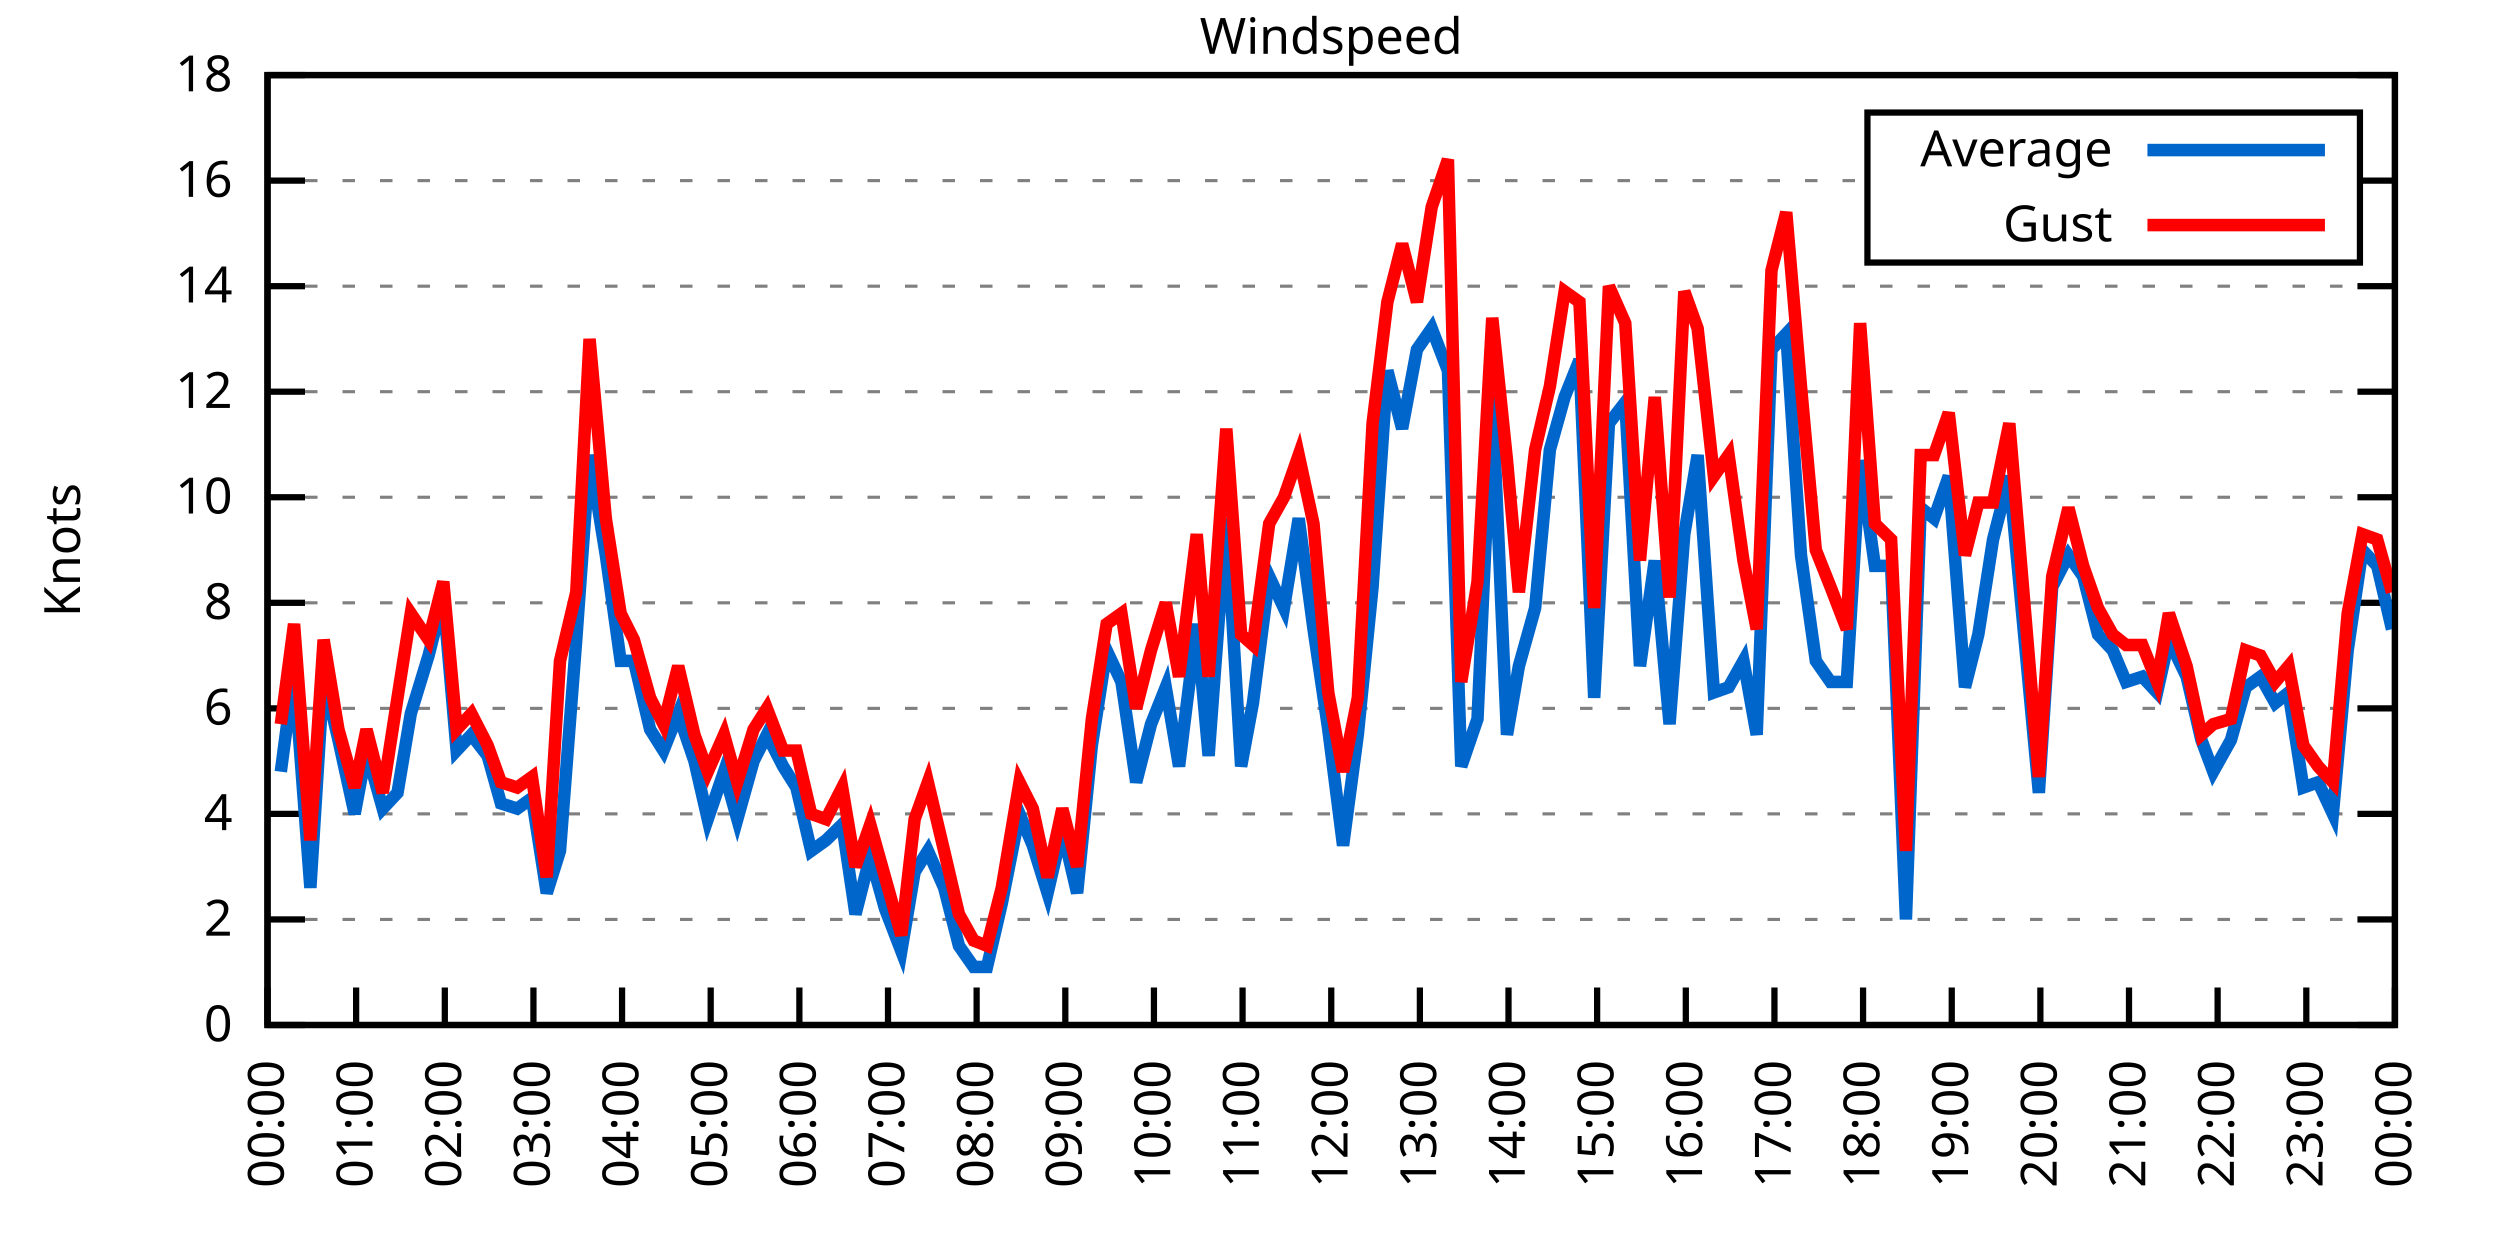
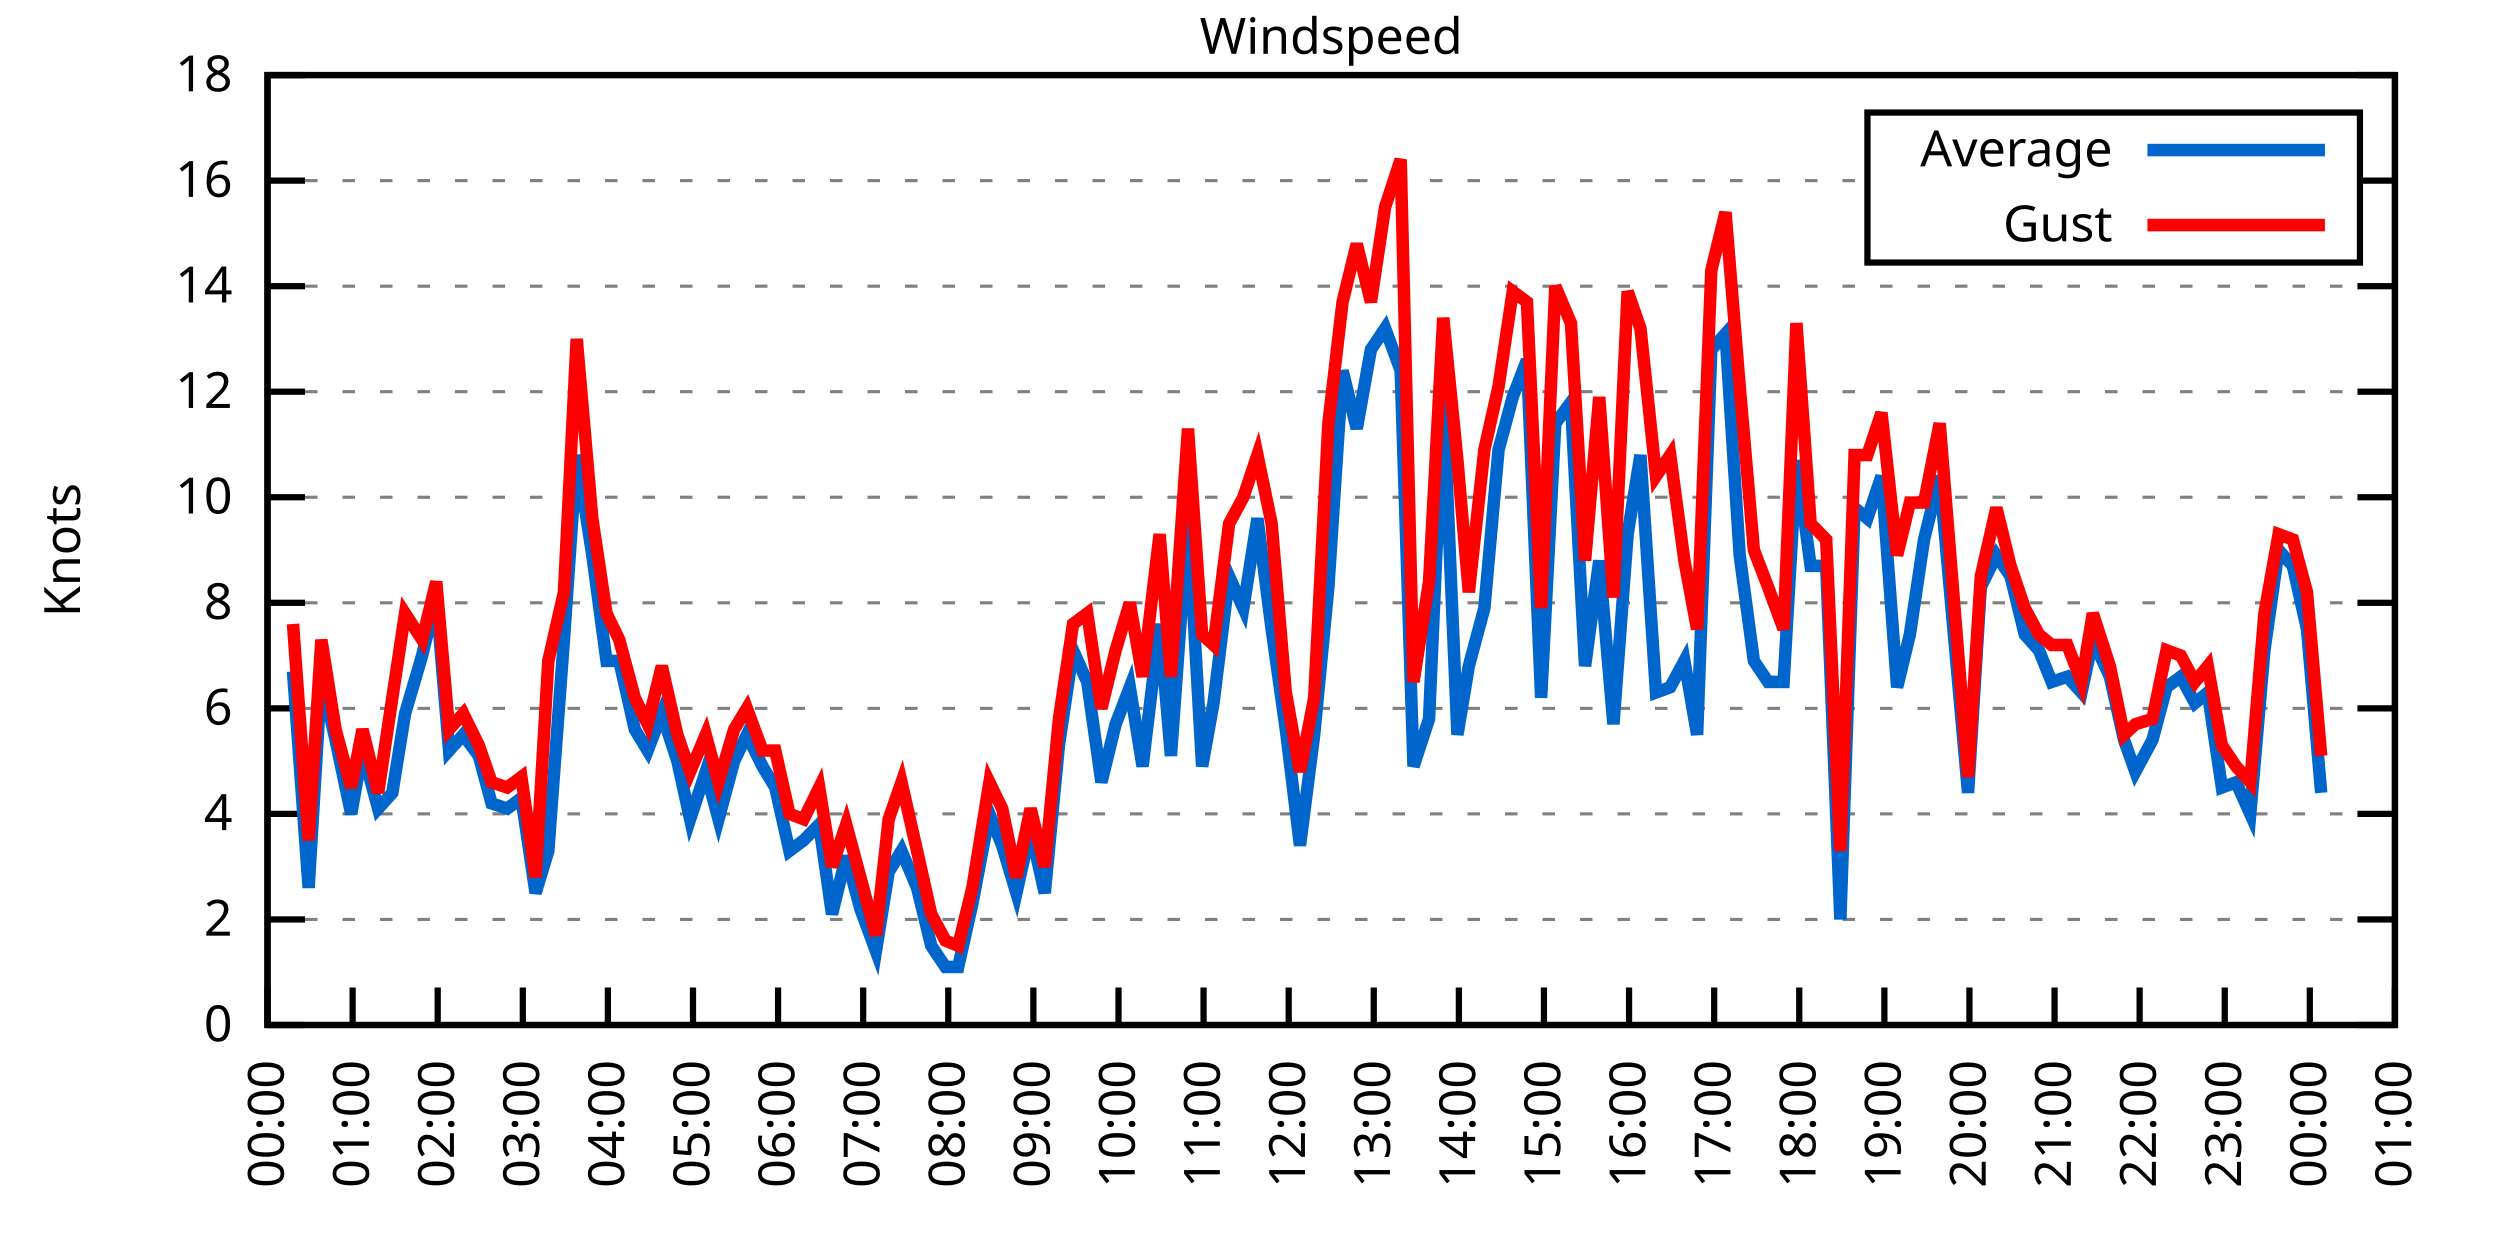
<svg xmlns="http://www.w3.org/2000/svg" xmlns:xlink="http://www.w3.org/1999/xlink" width="400" height="200" viewBox="0 0 400 200">
  <g id="gnuplot_canvas">
    <rect x="0" y="0" width="400" height="200" fill="none" />
    <defs>
      <circle id="gpDot" r="0.5" stroke-width="0.5" stroke="currentColor" />
      <path id="gpPt0" stroke-width="0.333" stroke="currentColor" d="M-1,0 h2 M0,-1 v2" />
      <path id="gpPt1" stroke-width="0.333" stroke="currentColor" d="M-1,-1 L1,1 M1,-1 L-1,1" />
      <path id="gpPt2" stroke-width="0.333" stroke="currentColor" d="M-1,0 L1,0 M0,-1 L0,1 M-1,-1 L1,1 M-1,1 L1,-1" />
      <rect id="gpPt3" stroke-width="0.333" stroke="currentColor" x="-1" y="-1" width="2" height="2" />
      <rect id="gpPt4" stroke-width="0.333" stroke="currentColor" fill="currentColor" x="-1" y="-1" width="2" height="2" />
      <circle id="gpPt5" stroke-width="0.333" stroke="currentColor" cx="0" cy="0" r="1" />
      <use xlink:href="#gpPt5" id="gpPt6" fill="currentColor" stroke="none" />
      <path id="gpPt7" stroke-width="0.333" stroke="currentColor" d="M0,-1.33 L-1.33,0.67 L1.33,0.67 z" />
      <use xlink:href="#gpPt7" id="gpPt8" fill="currentColor" stroke="none" />
      <use xlink:href="#gpPt7" id="gpPt9" stroke="currentColor" transform="rotate(180)" />
      <use xlink:href="#gpPt9" id="gpPt10" fill="currentColor" stroke="none" />
      <use xlink:href="#gpPt3" id="gpPt11" stroke="currentColor" transform="rotate(45)" />
      <use xlink:href="#gpPt11" id="gpPt12" fill="currentColor" stroke="none" />
      <path id="gpPt13" stroke-width="0.333" stroke="currentColor" d="M0,1.330 L1.265,0.411 L0.782,-1.067 L-0.782,-1.076 L-1.265,0.411 z" />
      <use xlink:href="#gpPt13" id="gpPt14" fill="currentColor" stroke="none" />
      <filter id="textbox" filterUnits="objectBoundingBox" x="0" y="0" height="1" width="1">
        <feFlood flood-color="white" flood-opacity="1" result="bgnd" />
        <feComposite in="SourceGraphic" in2="bgnd" operator="atop" />
      </filter>
      <filter id="greybox" filterUnits="objectBoundingBox" x="0" y="0" height="1" width="1">
        <feFlood flood-color="lightgrey" flood-opacity="1" result="grey" />
        <feComposite in="SourceGraphic" in2="grey" operator="atop" />
      </filter>
    </defs>
    <g fill="none" color="white" stroke="currentColor" stroke-width="1.00" stroke-linecap="butt" stroke-linejoin="miter">
</g>
    <g fill="none" color="black" stroke="currentColor" stroke-width="1.00" stroke-linecap="butt" stroke-linejoin="miter">
      <g stroke="none" shape-rendering="crispEdges">
        <polygon fill="rgb(255, 255, 255)" points="42.80,164.00 383.18,164.00 383.18,12.02 42.80,12.02 " />
      </g>
    </g>
    <g fill="none" color="black" stroke="currentColor" stroke-width="1.00" stroke-linecap="butt" stroke-linejoin="miter">
</g>
    <g fill="none" color="black" stroke="black" stroke-width="0.50" stroke-linecap="butt" stroke-linejoin="miter">
</g>
    <g fill="none" color="gray" stroke="currentColor" stroke-width="0.50" stroke-linecap="butt" stroke-linejoin="miter">
      <path stroke="gray" stroke-dasharray="2,4" class="gridline" d="M42.80,164.00 L383.19,164.00  " />
    </g>
    <g fill="none" color="gray" stroke="gray" stroke-width="1.00" stroke-linecap="butt" stroke-linejoin="miter">
</g>
    <g fill="none" color="black" stroke="currentColor" stroke-width="1.00" stroke-linecap="butt" stroke-linejoin="miter">
      <path stroke="black" d="M42.80,164.00 L48.80,164.00 M383.19,164.00 L377.19,164.00  " />
      <g transform="translate(37.20,166.60)" stroke="none" fill="black" font-family="Sans" font-size="8.00" text-anchor="end">
        <text>
          <tspan font-family="Sans"> 0</tspan>
        </text>
      </g>
    </g>
    <g fill="none" color="black" stroke="currentColor" stroke-width="1.00" stroke-linecap="butt" stroke-linejoin="miter">
</g>
    <g fill="none" color="black" stroke="black" stroke-width="0.50" stroke-linecap="butt" stroke-linejoin="miter">
</g>
    <g fill="none" color="gray" stroke="currentColor" stroke-width="0.50" stroke-linecap="butt" stroke-linejoin="miter">
      <path stroke="gray" stroke-dasharray="2,4" class="gridline" d="M42.80,147.11 L383.19,147.11  " />
    </g>
    <g fill="none" color="gray" stroke="gray" stroke-width="1.00" stroke-linecap="butt" stroke-linejoin="miter">
</g>
    <g fill="none" color="black" stroke="currentColor" stroke-width="1.00" stroke-linecap="butt" stroke-linejoin="miter">
      <path stroke="black" d="M42.80,147.11 L48.80,147.11 M383.19,147.11 L377.19,147.11  " />
      <g transform="translate(37.20,149.71)" stroke="none" fill="black" font-family="Sans" font-size="8.00" text-anchor="end">
        <text>
          <tspan font-family="Sans"> 2</tspan>
        </text>
      </g>
    </g>
    <g fill="none" color="black" stroke="currentColor" stroke-width="1.00" stroke-linecap="butt" stroke-linejoin="miter">
</g>
    <g fill="none" color="black" stroke="black" stroke-width="0.50" stroke-linecap="butt" stroke-linejoin="miter">
</g>
    <g fill="none" color="gray" stroke="currentColor" stroke-width="0.50" stroke-linecap="butt" stroke-linejoin="miter">
      <path stroke="gray" stroke-dasharray="2,4" class="gridline" d="M42.80,130.22 L383.19,130.22  " />
    </g>
    <g fill="none" color="gray" stroke="gray" stroke-width="1.00" stroke-linecap="butt" stroke-linejoin="miter">
</g>
    <g fill="none" color="black" stroke="currentColor" stroke-width="1.00" stroke-linecap="butt" stroke-linejoin="miter">
      <path stroke="black" d="M42.80,130.22 L48.80,130.22 M383.19,130.22 L377.19,130.22  " />
      <g transform="translate(37.20,132.82)" stroke="none" fill="black" font-family="Sans" font-size="8.00" text-anchor="end">
        <text>
          <tspan font-family="Sans"> 4</tspan>
        </text>
      </g>
    </g>
    <g fill="none" color="black" stroke="currentColor" stroke-width="1.00" stroke-linecap="butt" stroke-linejoin="miter">
</g>
    <g fill="none" color="black" stroke="black" stroke-width="0.50" stroke-linecap="butt" stroke-linejoin="miter">
</g>
    <g fill="none" color="gray" stroke="currentColor" stroke-width="0.50" stroke-linecap="butt" stroke-linejoin="miter">
      <path stroke="gray" stroke-dasharray="2,4" class="gridline" d="M42.80,113.34 L383.19,113.34  " />
    </g>
    <g fill="none" color="gray" stroke="gray" stroke-width="1.00" stroke-linecap="butt" stroke-linejoin="miter">
</g>
    <g fill="none" color="black" stroke="currentColor" stroke-width="1.00" stroke-linecap="butt" stroke-linejoin="miter">
      <path stroke="black" d="M42.80,113.34 L48.80,113.34 M383.19,113.34 L377.19,113.34  " />
      <g transform="translate(37.20,115.94)" stroke="none" fill="black" font-family="Sans" font-size="8.00" text-anchor="end">
        <text>
          <tspan font-family="Sans"> 6</tspan>
        </text>
      </g>
    </g>
    <g fill="none" color="black" stroke="currentColor" stroke-width="1.00" stroke-linecap="butt" stroke-linejoin="miter">
</g>
    <g fill="none" color="black" stroke="black" stroke-width="0.50" stroke-linecap="butt" stroke-linejoin="miter">
</g>
    <g fill="none" color="gray" stroke="currentColor" stroke-width="0.50" stroke-linecap="butt" stroke-linejoin="miter">
      <path stroke="gray" stroke-dasharray="2,4" class="gridline" d="M42.80,96.45 L383.19,96.45  " />
    </g>
    <g fill="none" color="gray" stroke="gray" stroke-width="1.00" stroke-linecap="butt" stroke-linejoin="miter">
</g>
    <g fill="none" color="black" stroke="currentColor" stroke-width="1.00" stroke-linecap="butt" stroke-linejoin="miter">
      <path stroke="black" d="M42.80,96.45 L48.80,96.45 M383.19,96.45 L377.19,96.45  " />
      <g transform="translate(37.20,99.05)" stroke="none" fill="black" font-family="Sans" font-size="8.00" text-anchor="end">
        <text>
          <tspan font-family="Sans"> 8</tspan>
        </text>
      </g>
    </g>
    <g fill="none" color="black" stroke="currentColor" stroke-width="1.00" stroke-linecap="butt" stroke-linejoin="miter">
</g>
    <g fill="none" color="black" stroke="black" stroke-width="0.50" stroke-linecap="butt" stroke-linejoin="miter">
</g>
    <g fill="none" color="gray" stroke="currentColor" stroke-width="0.50" stroke-linecap="butt" stroke-linejoin="miter">
      <path stroke="gray" stroke-dasharray="2,4" class="gridline" d="M42.80,79.56 L383.19,79.56  " />
    </g>
    <g fill="none" color="gray" stroke="gray" stroke-width="1.00" stroke-linecap="butt" stroke-linejoin="miter">
</g>
    <g fill="none" color="black" stroke="currentColor" stroke-width="1.00" stroke-linecap="butt" stroke-linejoin="miter">
      <path stroke="black" d="M42.80,79.56 L48.80,79.56 M383.19,79.56 L377.19,79.56  " />
      <g transform="translate(37.20,82.16)" stroke="none" fill="black" font-family="Sans" font-size="8.00" text-anchor="end">
        <text>
          <tspan font-family="Sans"> 10</tspan>
        </text>
      </g>
    </g>
    <g fill="none" color="black" stroke="currentColor" stroke-width="1.00" stroke-linecap="butt" stroke-linejoin="miter">
</g>
    <g fill="none" color="black" stroke="black" stroke-width="0.50" stroke-linecap="butt" stroke-linejoin="miter">
</g>
    <g fill="none" color="gray" stroke="currentColor" stroke-width="0.50" stroke-linecap="butt" stroke-linejoin="miter">
      <path stroke="gray" stroke-dasharray="2,4" class="gridline" d="M42.80,62.67 L383.19,62.67  " />
    </g>
    <g fill="none" color="gray" stroke="gray" stroke-width="1.00" stroke-linecap="butt" stroke-linejoin="miter">
</g>
    <g fill="none" color="black" stroke="currentColor" stroke-width="1.00" stroke-linecap="butt" stroke-linejoin="miter">
      <path stroke="black" d="M42.80,62.67 L48.80,62.67 M383.19,62.67 L377.19,62.67  " />
      <g transform="translate(37.20,65.27)" stroke="none" fill="black" font-family="Sans" font-size="8.00" text-anchor="end">
        <text>
          <tspan font-family="Sans"> 12</tspan>
        </text>
      </g>
    </g>
    <g fill="none" color="black" stroke="currentColor" stroke-width="1.00" stroke-linecap="butt" stroke-linejoin="miter">
</g>
    <g fill="none" color="black" stroke="black" stroke-width="0.50" stroke-linecap="butt" stroke-linejoin="miter">
</g>
    <g fill="none" color="gray" stroke="currentColor" stroke-width="0.50" stroke-linecap="butt" stroke-linejoin="miter">
      <path stroke="gray" stroke-dasharray="2,4" class="gridline" d="M42.80,45.79 L383.19,45.79  " />
    </g>
    <g fill="none" color="gray" stroke="gray" stroke-width="1.00" stroke-linecap="butt" stroke-linejoin="miter">
</g>
    <g fill="none" color="black" stroke="currentColor" stroke-width="1.00" stroke-linecap="butt" stroke-linejoin="miter">
      <path stroke="black" d="M42.80,45.79 L48.80,45.79 M383.19,45.79 L377.19,45.79  " />
      <g transform="translate(37.20,48.39)" stroke="none" fill="black" font-family="Sans" font-size="8.00" text-anchor="end">
        <text>
          <tspan font-family="Sans"> 14</tspan>
        </text>
      </g>
    </g>
    <g fill="none" color="black" stroke="currentColor" stroke-width="1.00" stroke-linecap="butt" stroke-linejoin="miter">
</g>
    <g fill="none" color="black" stroke="black" stroke-width="0.50" stroke-linecap="butt" stroke-linejoin="miter">
</g>
    <g fill="none" color="gray" stroke="currentColor" stroke-width="0.50" stroke-linecap="butt" stroke-linejoin="miter">
      <path stroke="gray" stroke-dasharray="2,4" class="gridline" d="M42.80,28.90 L298.79,28.90 M377.59,28.90 L383.19,28.90  " />
    </g>
    <g fill="none" color="gray" stroke="gray" stroke-width="1.00" stroke-linecap="butt" stroke-linejoin="miter">
</g>
    <g fill="none" color="black" stroke="currentColor" stroke-width="1.00" stroke-linecap="butt" stroke-linejoin="miter">
      <path stroke="black" d="M42.80,28.90 L48.80,28.90 M383.19,28.90 L377.19,28.90  " />
      <g transform="translate(37.20,31.50)" stroke="none" fill="black" font-family="Sans" font-size="8.00" text-anchor="end">
        <text>
          <tspan font-family="Sans"> 16</tspan>
        </text>
      </g>
    </g>
    <g fill="none" color="black" stroke="currentColor" stroke-width="1.00" stroke-linecap="butt" stroke-linejoin="miter">
</g>
    <g fill="none" color="black" stroke="black" stroke-width="0.50" stroke-linecap="butt" stroke-linejoin="miter">
</g>
    <g fill="none" color="gray" stroke="currentColor" stroke-width="0.50" stroke-linecap="butt" stroke-linejoin="miter">
      <path stroke="gray" stroke-dasharray="2,4" class="gridline" d="M42.80,12.01 L383.19,12.01  " />
    </g>
    <g fill="none" color="gray" stroke="gray" stroke-width="1.00" stroke-linecap="butt" stroke-linejoin="miter">
</g>
    <g fill="none" color="black" stroke="currentColor" stroke-width="1.00" stroke-linecap="butt" stroke-linejoin="miter">
      <path stroke="black" d="M42.80,12.01 L48.80,12.01 M383.19,12.01 L377.19,12.01  " />
      <g transform="translate(37.20,14.61)" stroke="none" fill="black" font-family="Sans" font-size="8.00" text-anchor="end">
        <text>
          <tspan font-family="Sans"> 18</tspan>
        </text>
      </g>
    </g>
    <g fill="none" color="black" stroke="currentColor" stroke-width="1.00" stroke-linecap="butt" stroke-linejoin="miter">
      <path stroke="black" d="M42.80,164.00 L42.80,158.00  " />
      <g transform="translate(45.40,169.60) rotate(270.00)" stroke="none" fill="black" font-family="Sans" font-size="8.00" text-anchor="end">
        <text>
          <tspan font-family="Sans">00:00</tspan>
        </text>
      </g>
    </g>
    <g fill="none" color="black" stroke="currentColor" stroke-width="1.00" stroke-linecap="butt" stroke-linejoin="miter">
-       <path stroke="black" d="M56.98,164.00 L56.98,158.00  " />
-       <g transform="translate(59.58,169.60) rotate(270.00)" stroke="none" fill="black" font-family="Sans" font-size="8.00" text-anchor="end">
+       <path stroke="black" d="M56.42,164.00 L56.42,158.00  " />
+       <g transform="translate(59.02,169.60) rotate(270.00)" stroke="none" fill="black" font-family="Sans" font-size="8.00" text-anchor="end">
        <text>
          <tspan font-family="Sans">01:00</tspan>
        </text>
      </g>
    </g>
    <g fill="none" color="black" stroke="currentColor" stroke-width="1.00" stroke-linecap="butt" stroke-linejoin="miter">
-       <path stroke="black" d="M71.17,164.00 L71.17,158.00  " />
-       <g transform="translate(73.77,169.60) rotate(270.00)" stroke="none" fill="black" font-family="Sans" font-size="8.00" text-anchor="end">
+       <path stroke="black" d="M70.03,164.00 L70.03,158.00  " />
+       <g transform="translate(72.63,169.60) rotate(270.00)" stroke="none" fill="black" font-family="Sans" font-size="8.00" text-anchor="end">
        <text>
          <tspan font-family="Sans">02:00</tspan>
        </text>
      </g>
    </g>
    <g fill="none" color="black" stroke="currentColor" stroke-width="1.00" stroke-linecap="butt" stroke-linejoin="miter">
-       <path stroke="black" d="M85.35,164.00 L85.35,158.00  " />
-       <g transform="translate(87.95,169.60) rotate(270.00)" stroke="none" fill="black" font-family="Sans" font-size="8.00" text-anchor="end">
+       <path stroke="black" d="M83.65,164.00 L83.65,158.00  " />
+       <g transform="translate(86.25,169.60) rotate(270.00)" stroke="none" fill="black" font-family="Sans" font-size="8.00" text-anchor="end">
        <text>
          <tspan font-family="Sans">03:00</tspan>
        </text>
      </g>
    </g>
    <g fill="none" color="black" stroke="currentColor" stroke-width="1.00" stroke-linecap="butt" stroke-linejoin="miter">
-       <path stroke="black" d="M99.53,164.00 L99.53,158.00  " />
-       <g transform="translate(102.13,169.60) rotate(270.00)" stroke="none" fill="black" font-family="Sans" font-size="8.00" text-anchor="end">
+       <path stroke="black" d="M97.26,164.00 L97.26,158.00  " />
+       <g transform="translate(99.86,169.60) rotate(270.00)" stroke="none" fill="black" font-family="Sans" font-size="8.00" text-anchor="end">
        <text>
          <tspan font-family="Sans">04:00</tspan>
        </text>
      </g>
    </g>
    <g fill="none" color="black" stroke="currentColor" stroke-width="1.00" stroke-linecap="butt" stroke-linejoin="miter">
-       <path stroke="black" d="M113.71,164.00 L113.71,158.00  " />
-       <g transform="translate(116.31,169.60) rotate(270.00)" stroke="none" fill="black" font-family="Sans" font-size="8.00" text-anchor="end">
+       <path stroke="black" d="M110.88,164.00 L110.88,158.00  " />
+       <g transform="translate(113.48,169.60) rotate(270.00)" stroke="none" fill="black" font-family="Sans" font-size="8.00" text-anchor="end">
        <text>
          <tspan font-family="Sans">05:00</tspan>
        </text>
      </g>
    </g>
    <g fill="none" color="black" stroke="currentColor" stroke-width="1.00" stroke-linecap="butt" stroke-linejoin="miter">
-       <path stroke="black" d="M127.90,164.00 L127.90,158.00  " />
-       <g transform="translate(130.50,169.60) rotate(270.00)" stroke="none" fill="black" font-family="Sans" font-size="8.00" text-anchor="end">
+       <path stroke="black" d="M124.49,164.00 L124.49,158.00  " />
+       <g transform="translate(127.09,169.60) rotate(270.00)" stroke="none" fill="black" font-family="Sans" font-size="8.00" text-anchor="end">
        <text>
          <tspan font-family="Sans">06:00</tspan>
        </text>
      </g>
    </g>
    <g fill="none" color="black" stroke="currentColor" stroke-width="1.00" stroke-linecap="butt" stroke-linejoin="miter">
-       <path stroke="black" d="M142.08,164.00 L142.08,158.00  " />
-       <g transform="translate(144.68,169.60) rotate(270.00)" stroke="none" fill="black" font-family="Sans" font-size="8.00" text-anchor="end">
+       <path stroke="black" d="M138.11,164.00 L138.11,158.00  " />
+       <g transform="translate(140.71,169.60) rotate(270.00)" stroke="none" fill="black" font-family="Sans" font-size="8.00" text-anchor="end">
        <text>
          <tspan font-family="Sans">07:00</tspan>
        </text>
      </g>
    </g>
    <g fill="none" color="black" stroke="currentColor" stroke-width="1.00" stroke-linecap="butt" stroke-linejoin="miter">
-       <path stroke="black" d="M156.26,164.00 L156.26,158.00  " />
-       <g transform="translate(158.86,169.60) rotate(270.00)" stroke="none" fill="black" font-family="Sans" font-size="8.00" text-anchor="end">
+       <path stroke="black" d="M151.72,164.00 L151.72,158.00  " />
+       <g transform="translate(154.32,169.60) rotate(270.00)" stroke="none" fill="black" font-family="Sans" font-size="8.00" text-anchor="end">
        <text>
          <tspan font-family="Sans">08:00</tspan>
        </text>
      </g>
    </g>
    <g fill="none" color="black" stroke="currentColor" stroke-width="1.00" stroke-linecap="butt" stroke-linejoin="miter">
-       <path stroke="black" d="M170.45,164.00 L170.45,158.00  " />
-       <g transform="translate(173.05,169.60) rotate(270.00)" stroke="none" fill="black" font-family="Sans" font-size="8.00" text-anchor="end">
+       <path stroke="black" d="M165.34,164.00 L165.34,158.00  " />
+       <g transform="translate(167.94,169.60) rotate(270.00)" stroke="none" fill="black" font-family="Sans" font-size="8.00" text-anchor="end">
        <text>
          <tspan font-family="Sans">09:00</tspan>
        </text>
      </g>
    </g>
    <g fill="none" color="black" stroke="currentColor" stroke-width="1.00" stroke-linecap="butt" stroke-linejoin="miter">
-       <path stroke="black" d="M184.63,164.00 L184.63,158.00  " />
-       <g transform="translate(187.23,169.60) rotate(270.00)" stroke="none" fill="black" font-family="Sans" font-size="8.00" text-anchor="end">
+       <path stroke="black" d="M178.96,164.00 L178.96,158.00  " />
+       <g transform="translate(181.56,169.60) rotate(270.00)" stroke="none" fill="black" font-family="Sans" font-size="8.00" text-anchor="end">
        <text>
          <tspan font-family="Sans">10:00</tspan>
        </text>
      </g>
    </g>
    <g fill="none" color="black" stroke="currentColor" stroke-width="1.00" stroke-linecap="butt" stroke-linejoin="miter">
-       <path stroke="black" d="M198.81,164.00 L198.81,158.00  " />
-       <g transform="translate(201.41,169.60) rotate(270.00)" stroke="none" fill="black" font-family="Sans" font-size="8.00" text-anchor="end">
+       <path stroke="black" d="M192.57,164.00 L192.57,158.00  " />
+       <g transform="translate(195.17,169.60) rotate(270.00)" stroke="none" fill="black" font-family="Sans" font-size="8.00" text-anchor="end">
        <text>
          <tspan font-family="Sans">11:00</tspan>
        </text>
      </g>
    </g>
    <g fill="none" color="black" stroke="currentColor" stroke-width="1.00" stroke-linecap="butt" stroke-linejoin="miter">
-       <path stroke="black" d="M213.00,164.00 L213.00,158.00  " />
-       <g transform="translate(215.60,169.60) rotate(270.00)" stroke="none" fill="black" font-family="Sans" font-size="8.00" text-anchor="end">
+       <path stroke="black" d="M206.19,164.00 L206.19,158.00  " />
+       <g transform="translate(208.79,169.60) rotate(270.00)" stroke="none" fill="black" font-family="Sans" font-size="8.00" text-anchor="end">
        <text>
          <tspan font-family="Sans">12:00</tspan>
        </text>
      </g>
    </g>
    <g fill="none" color="black" stroke="currentColor" stroke-width="1.00" stroke-linecap="butt" stroke-linejoin="miter">
-       <path stroke="black" d="M227.18,164.00 L227.18,158.00  " />
-       <g transform="translate(229.78,169.60) rotate(270.00)" stroke="none" fill="black" font-family="Sans" font-size="8.00" text-anchor="end">
+       <path stroke="black" d="M219.80,164.00 L219.80,158.00  " />
+       <g transform="translate(222.40,169.60) rotate(270.00)" stroke="none" fill="black" font-family="Sans" font-size="8.00" text-anchor="end">
        <text>
          <tspan font-family="Sans">13:00</tspan>
        </text>
      </g>
    </g>
    <g fill="none" color="black" stroke="currentColor" stroke-width="1.00" stroke-linecap="butt" stroke-linejoin="miter">
-       <path stroke="black" d="M241.36,164.00 L241.36,158.00  " />
-       <g transform="translate(243.96,169.60) rotate(270.00)" stroke="none" fill="black" font-family="Sans" font-size="8.00" text-anchor="end">
+       <path stroke="black" d="M233.42,164.00 L233.42,158.00  " />
+       <g transform="translate(236.02,169.60) rotate(270.00)" stroke="none" fill="black" font-family="Sans" font-size="8.00" text-anchor="end">
        <text>
          <tspan font-family="Sans">14:00</tspan>
        </text>
      </g>
    </g>
    <g fill="none" color="black" stroke="currentColor" stroke-width="1.00" stroke-linecap="butt" stroke-linejoin="miter">
-       <path stroke="black" d="M255.54,164.00 L255.54,158.00  " />
-       <g transform="translate(258.14,169.60) rotate(270.00)" stroke="none" fill="black" font-family="Sans" font-size="8.00" text-anchor="end">
+       <path stroke="black" d="M247.03,164.00 L247.03,158.00  " />
+       <g transform="translate(249.63,169.60) rotate(270.00)" stroke="none" fill="black" font-family="Sans" font-size="8.00" text-anchor="end">
        <text>
          <tspan font-family="Sans">15:00</tspan>
        </text>
      </g>
    </g>
    <g fill="none" color="black" stroke="currentColor" stroke-width="1.00" stroke-linecap="butt" stroke-linejoin="miter">
-       <path stroke="black" d="M269.73,164.00 L269.73,158.00  " />
-       <g transform="translate(272.33,169.60) rotate(270.00)" stroke="none" fill="black" font-family="Sans" font-size="8.00" text-anchor="end">
+       <path stroke="black" d="M260.65,164.00 L260.65,158.00  " />
+       <g transform="translate(263.25,169.60) rotate(270.00)" stroke="none" fill="black" font-family="Sans" font-size="8.00" text-anchor="end">
        <text>
          <tspan font-family="Sans">16:00</tspan>
        </text>
      </g>
    </g>
    <g fill="none" color="black" stroke="currentColor" stroke-width="1.00" stroke-linecap="butt" stroke-linejoin="miter">
-       <path stroke="black" d="M283.91,164.00 L283.91,158.00  " />
-       <g transform="translate(286.51,169.60) rotate(270.00)" stroke="none" fill="black" font-family="Sans" font-size="8.00" text-anchor="end">
+       <path stroke="black" d="M274.27,164.00 L274.27,158.00  " />
+       <g transform="translate(276.87,169.60) rotate(270.00)" stroke="none" fill="black" font-family="Sans" font-size="8.00" text-anchor="end">
        <text>
          <tspan font-family="Sans">17:00</tspan>
        </text>
      </g>
    </g>
    <g fill="none" color="black" stroke="currentColor" stroke-width="1.00" stroke-linecap="butt" stroke-linejoin="miter">
-       <path stroke="black" d="M298.09,164.00 L298.09,158.00  " />
-       <g transform="translate(300.69,169.60) rotate(270.00)" stroke="none" fill="black" font-family="Sans" font-size="8.00" text-anchor="end">
+       <path stroke="black" d="M287.88,164.00 L287.88,158.00  " />
+       <g transform="translate(290.48,169.60) rotate(270.00)" stroke="none" fill="black" font-family="Sans" font-size="8.00" text-anchor="end">
        <text>
          <tspan font-family="Sans">18:00</tspan>
        </text>
      </g>
    </g>
    <g fill="none" color="black" stroke="currentColor" stroke-width="1.00" stroke-linecap="butt" stroke-linejoin="miter">
-       <path stroke="black" d="M312.28,164.00 L312.28,158.00  " />
-       <g transform="translate(314.88,169.60) rotate(270.00)" stroke="none" fill="black" font-family="Sans" font-size="8.00" text-anchor="end">
+       <path stroke="black" d="M301.50,164.00 L301.50,158.00  " />
+       <g transform="translate(304.10,169.60) rotate(270.00)" stroke="none" fill="black" font-family="Sans" font-size="8.00" text-anchor="end">
        <text>
          <tspan font-family="Sans">19:00</tspan>
        </text>
      </g>
    </g>
    <g fill="none" color="black" stroke="currentColor" stroke-width="1.00" stroke-linecap="butt" stroke-linejoin="miter">
-       <path stroke="black" d="M326.46,164.00 L326.46,158.00  " />
-       <g transform="translate(329.06,169.60) rotate(270.00)" stroke="none" fill="black" font-family="Sans" font-size="8.00" text-anchor="end">
+       <path stroke="black" d="M315.11,164.00 L315.11,158.00  " />
+       <g transform="translate(317.71,169.60) rotate(270.00)" stroke="none" fill="black" font-family="Sans" font-size="8.00" text-anchor="end">
        <text>
          <tspan font-family="Sans">20:00</tspan>
        </text>
      </g>
    </g>
    <g fill="none" color="black" stroke="currentColor" stroke-width="1.00" stroke-linecap="butt" stroke-linejoin="miter">
-       <path stroke="black" d="M340.64,164.00 L340.64,158.00  " />
-       <g transform="translate(343.24,169.60) rotate(270.00)" stroke="none" fill="black" font-family="Sans" font-size="8.00" text-anchor="end">
+       <path stroke="black" d="M328.73,164.00 L328.73,158.00  " />
+       <g transform="translate(331.33,169.60) rotate(270.00)" stroke="none" fill="black" font-family="Sans" font-size="8.00" text-anchor="end">
        <text>
          <tspan font-family="Sans">21:00</tspan>
        </text>
      </g>
    </g>
    <g fill="none" color="black" stroke="currentColor" stroke-width="1.00" stroke-linecap="butt" stroke-linejoin="miter">
-       <path stroke="black" d="M354.82,164.00 L354.82,158.00  " />
-       <g transform="translate(357.42,169.60) rotate(270.00)" stroke="none" fill="black" font-family="Sans" font-size="8.00" text-anchor="end">
+       <path stroke="black" d="M342.34,164.00 L342.34,158.00  " />
+       <g transform="translate(344.94,169.60) rotate(270.00)" stroke="none" fill="black" font-family="Sans" font-size="8.00" text-anchor="end">
        <text>
          <tspan font-family="Sans">22:00</tspan>
        </text>
      </g>
    </g>
    <g fill="none" color="black" stroke="currentColor" stroke-width="1.00" stroke-linecap="butt" stroke-linejoin="miter">
-       <path stroke="black" d="M369.01,164.00 L369.01,158.00  " />
-       <g transform="translate(371.61,169.60) rotate(270.00)" stroke="none" fill="black" font-family="Sans" font-size="8.00" text-anchor="end">
+       <path stroke="black" d="M355.96,164.00 L355.96,158.00  " />
+       <g transform="translate(358.56,169.60) rotate(270.00)" stroke="none" fill="black" font-family="Sans" font-size="8.00" text-anchor="end">
        <text>
          <tspan font-family="Sans">23:00</tspan>
+         </text>
+       </g>
+     </g>
+     <g fill="none" color="black" stroke="currentColor" stroke-width="1.00" stroke-linecap="butt" stroke-linejoin="miter">
+       <path stroke="black" d="M369.57,164.00 L369.57,158.00  " />
+       <g transform="translate(372.17,169.60) rotate(270.00)" stroke="none" fill="black" font-family="Sans" font-size="8.00" text-anchor="end">
+         <text>
+           <tspan font-family="Sans">00:00</tspan>
        </text>
      </g>
    </g>
    <g fill="none" color="black" stroke="currentColor" stroke-width="1.00" stroke-linecap="butt" stroke-linejoin="miter">
      <path stroke="black" d="M383.19,164.00 L383.19,158.00  " />
      <g transform="translate(385.79,169.60) rotate(270.00)" stroke="none" fill="black" font-family="Sans" font-size="8.00" text-anchor="end">
        <text>
-           <tspan font-family="Sans">00:00</tspan>
+           <tspan font-family="Sans">01:00</tspan>
        </text>
      </g>
    </g>
    <g fill="none" color="black" stroke="currentColor" stroke-width="1.00" stroke-linecap="butt" stroke-linejoin="miter">
</g>
    <g fill="none" color="black" stroke="currentColor" stroke-width="1.00" stroke-linecap="butt" stroke-linejoin="miter">
      <path stroke="black" d="M42.80,12.01 L42.80,164.00 L383.19,164.00 L383.19,12.01 L42.80,12.01 Z  " />
    </g>
    <g fill="none" color="black" stroke="currentColor" stroke-width="1.00" stroke-linecap="butt" stroke-linejoin="miter">
</g>
    <g fill="none" color="black" stroke="currentColor" stroke-width="1.00" stroke-linecap="butt" stroke-linejoin="miter">
      <path stroke="black" d="M298.79,42.01 L298.79,18.01 L377.59,18.01 L377.59,42.01 L298.79,42.01 Z  " />
    </g>
    <g id="Windspeed_plot_1">
      <g fill="none" color="white" stroke="black" stroke-width="2.00" stroke-linecap="butt" stroke-linejoin="miter">
</g>
      <g fill="none" color="black" stroke="currentColor" stroke-width="2.00" stroke-linecap="butt" stroke-linejoin="miter">
        <g transform="translate(337.99,26.61)" stroke="none" fill="black" font-family="Sans" font-size="8.00" text-anchor="end">
          <text>
            <tspan font-family="Sans">Average</tspan>
          </text>
        </g>
      </g>
      <g fill="none" color="black" stroke="currentColor" stroke-width="2.00" stroke-linecap="butt" stroke-linejoin="miter">
-         <path stroke="rgb(  0, 102, 204)" d="M343.59,24.01 L371.99,24.01 M44.93,123.47 L47.05,107.43 L49.66,142.05 L51.78,108.27 L54.15,118.40 L56.75,130.22   L58.64,120.09 L61.24,129.38 L63.60,126.85 L65.73,114.18 L68.57,104.89 L70.93,95.60 L73.06,120.09 L75.42,117.56   L78.02,120.94 L80.15,128.54 L82.75,129.38 L85.11,127.69 L87.48,142.89 L89.60,136.14 L92.20,102.36 L94.33,72.81   L96.93,88.85 L99.30,105.74 L101.42,105.74 L104.02,116.71 L106.15,120.09 L108.51,114.18 L111.11,121.78 L113.24,131.07   L115.84,123.47 L117.97,131.07 L120.57,121.78 L122.70,117.56 L125.30,122.62 L127.42,126.00 L129.79,136.14 L132.15,134.45   L134.75,131.91 L136.88,146.27 L139.24,136.98 L141.61,145.42 L144.21,152.18 L146.34,139.51 L148.46,136.14 L151.06,142.05   L153.43,151.33 L155.79,154.71 L157.92,154.71 L160.28,144.58 L163.12,130.22 L165.25,135.29 L167.61,142.89 L169.97,132.76   L172.34,142.89 L174.70,119.25 L177.06,104.05 L179.43,109.11 L181.79,125.16 L184.16,115.87 L186.52,109.96 L188.65,122.62   L191.48,99.83 L193.38,120.94 L196.21,82.94 L198.58,122.62 L200.47,112.49 L203.07,92.23 L205.43,97.29 L207.79,82.94   L210.16,100.67 L212.52,116.71 L214.89,135.29 L217.25,117.56 L219.61,93.92 L221.98,59.30 L224.34,68.58 L226.71,55.92   L229.07,52.54 L231.67,59.30 L233.80,122.62 L236.40,115.03 L238.76,63.52 L241.12,117.56 L243.02,106.58 L245.62,97.29   L247.98,71.96 L250.34,63.52 L252.71,57.61 L255.07,111.65 L257.43,67.74 L260.04,64.36 L262.40,106.58 L264.76,89.69   L267.13,115.87 L269.49,85.47 L271.62,72.81 L274.22,110.80 L276.58,109.96 L278.95,105.74 L281.07,117.56 L283.44,55.92   L285.80,53.39 L288.16,88.85 L290.53,105.74 L292.89,109.11 L295.49,109.11 L297.62,73.65 L299.98,90.54 L302.58,90.54   L304.95,147.11 L307.31,81.25 L309.44,82.94 L311.80,76.18 L314.40,109.96 L316.53,101.52 L318.89,86.32 L321.49,76.18   L326.22,126.85 L328.35,93.92 L330.95,88.85 L333.31,92.23 L335.68,101.52 L338.04,104.05 L340.17,109.11 L342.77,108.27   L345.13,110.80 L347.02,102.36 L349.86,108.27 L352.22,118.40 L354.12,123.47 L356.95,118.40 L359.32,109.96 L361.68,108.27   L364.04,112.49 L366.17,110.80 L368.53,126.00 L370.90,125.16 L373.26,130.22 L375.63,104.05 L377.99,88.00 L380.35,90.54   L382.72,100.67  " />
+         <path stroke="rgb(  0, 102, 204)" d="M343.59,24.01 L371.99,24.01 M46.88,107.43 L49.38,142.05 L51.42,108.27 L53.69,118.40 L56.19,130.22 L58.00,120.09   L60.50,129.38 L62.77,126.85 L64.81,114.18 L67.54,104.89 L69.80,95.60 L71.85,120.09 L74.12,117.56 L76.61,120.94   L78.65,128.54 L81.15,129.38 L83.42,127.69 L85.69,142.89 L87.73,136.14 L90.23,102.36 L92.27,72.81 L94.77,88.85   L97.04,105.74 L99.08,105.74 L101.57,116.71 L103.62,120.09 L105.89,114.18 L108.38,121.78 L110.42,131.07 L112.92,123.47   L114.96,131.07 L117.46,121.78 L119.50,117.56 L122.00,122.62 L124.04,126.00 L126.31,136.14 L128.58,134.45 L131.07,131.91   L133.12,146.27 L135.39,136.98 L137.66,145.42 L140.15,152.18 L142.19,139.51 L144.24,136.14 L146.73,142.05 L149.00,151.33   L151.27,154.71 L153.31,154.71 L155.58,144.58 L158.31,130.22 L160.35,135.29 L162.62,142.89 L164.89,132.76 L167.16,142.89   L169.43,119.25 L171.69,104.05 L173.96,109.11 L176.23,125.16 L178.50,115.87 L180.77,109.96 L182.81,122.62 L185.54,99.83   L187.35,120.94 L190.08,82.94 L192.34,122.62 L194.16,112.49 L196.66,92.23 L198.93,97.29 L201.19,82.94 L203.46,100.67   L205.73,116.71 L208.00,135.29 L210.27,117.56 L212.54,93.92 L214.81,59.30 L217.08,68.58 L219.35,55.92 L221.62,52.54   L224.11,59.30 L226.16,122.62 L228.65,115.03 L230.92,63.52 L233.19,117.56 L235.01,106.58 L237.50,97.29 L239.77,71.96   L242.04,63.52 L244.31,57.61 L246.58,111.65 L248.85,67.74 L251.35,64.36 L253.61,106.58 L255.88,89.69 L258.15,115.87   L260.42,85.47 L262.47,72.81 L264.96,110.80 L267.23,109.96 L269.50,105.74 L271.54,117.56 L273.81,55.92 L276.08,53.39   L278.35,88.85 L280.62,105.74 L282.89,109.11 L285.38,109.11 L287.43,73.65 L289.70,90.54 L292.19,90.54 L294.46,147.11   L296.73,81.25 L298.77,82.94 L301.04,76.18 L303.54,109.96 L305.58,101.52 L307.85,86.32 L310.35,76.18 L314.89,126.85   L316.93,93.92 L319.42,88.85 L321.69,92.23 L323.96,101.52 L326.23,104.05 L328.27,109.11 L330.77,108.27 L333.04,110.80   L334.85,102.36 L337.58,108.27 L339.85,118.40 L341.66,123.47 L344.39,118.40 L346.65,109.96 L348.92,108.27 L351.19,112.49   L353.24,110.80 L355.50,126.00 L357.77,125.16 L360.04,130.22 L362.31,104.05 L364.58,88.00 L366.85,90.54 L369.12,100.67   L371.39,126.85  " />
      </g>
    </g>
    <g id="Windspeed_plot_2">
      <g fill="none" color="black" stroke="currentColor" stroke-width="2.00" stroke-linecap="butt" stroke-linejoin="miter">
        <g transform="translate(337.99,38.61)" stroke="none" fill="black" font-family="Sans" font-size="8.00" text-anchor="end">
          <text>
            <tspan font-family="Sans">Gust</tspan>
          </text>
        </g>
      </g>
      <g fill="none" color="black" stroke="currentColor" stroke-width="2.00" stroke-linecap="butt" stroke-linejoin="miter">
-         <path stroke="rgb(255,   0,   0)" d="M343.59,36.01 L371.99,36.01 M44.93,115.87 L47.05,99.83 L49.66,134.45 L51.78,102.36 L54.15,116.71 L56.75,126.00   L58.64,116.71 L61.24,126.85 L63.60,111.65 L65.73,98.14 L68.57,102.36 L70.93,93.07 L73.06,116.71 L75.42,114.18   L78.02,119.25 L80.15,125.16 L82.75,126.00 L85.11,124.31 L87.48,140.36 L89.60,105.74 L92.20,94.76 L94.33,54.23   L96.93,82.94 L99.30,98.14 L101.42,102.36 L104.02,111.65 L106.15,115.87 L108.51,106.58 L111.11,117.56 L113.24,123.47   L115.84,117.56 L117.97,125.16 L120.57,116.71 L122.70,113.34 L125.30,120.09 L127.42,120.09 L129.79,130.22 L132.15,131.07   L134.75,126.00 L136.88,138.67 L139.24,131.91 L141.61,140.36 L144.21,149.65 L146.34,131.07 L148.46,125.16 L151.06,136.14   L153.43,146.27 L155.79,150.49 L157.92,151.33 L160.28,142.05 L163.12,125.16 L165.25,129.38 L167.61,140.36 L169.97,129.38   L172.34,138.67 L174.70,115.03 L177.06,99.83 L179.43,98.14 L181.79,113.34 L184.16,104.05 L186.52,96.45 L188.65,108.27   L191.48,85.47 L193.38,108.27 L196.21,68.58 L198.58,101.52 L200.47,103.20 L203.07,83.78 L205.43,79.56 L207.79,72.81   L210.16,83.78 L212.52,110.80 L214.89,123.47 L217.25,111.65 L219.61,67.74 L221.98,48.32 L224.34,39.03 L226.71,48.32   L229.07,33.12 L231.67,25.52 L233.80,109.11 L236.40,93.07 L238.76,50.85 L241.12,73.65 L243.02,94.76 L245.62,71.96   L247.98,61.83 L250.34,46.63 L252.71,48.32 L255.07,97.29 L257.43,45.79 L260.04,51.70 L262.40,89.69 L264.76,63.52   L267.13,95.60 L269.49,46.63 L271.62,52.54 L274.22,76.18 L276.58,72.81 L278.95,89.69 L281.07,100.67 L283.44,43.25   L285.80,33.96 L288.16,61.83 L290.53,88.00 L292.89,93.92 L295.49,100.67 L297.62,51.70 L299.98,83.78 L302.58,86.32   L304.95,136.14 L307.31,72.81 L309.44,72.81 L311.80,66.05 L314.40,88.85 L316.53,80.41 L318.89,80.41 L321.49,67.74   L326.22,124.31 L328.35,92.23 L330.95,81.25 L333.31,90.54 L335.68,97.29 L338.04,101.52 L340.17,103.20 L342.77,103.20   L345.13,109.11 L347.02,98.14 L349.86,106.58 L352.22,117.56 L354.12,115.87 L356.95,115.03 L359.32,104.05 L361.68,104.89   L364.04,109.11 L366.17,106.58 L368.53,119.25 L370.90,122.62 L373.26,125.16 L375.63,98.14 L377.99,85.47 L380.35,86.32   L382.72,94.76  " />
+         <path stroke="rgb(255,   0,   0)" d="M343.59,36.01 L371.99,36.01 M46.88,99.83 L49.38,134.45 L51.42,102.36 L53.69,116.71 L56.19,126.00 L58.00,116.71   L60.50,126.85 L62.77,111.65 L64.81,98.14 L67.54,102.36 L69.80,93.07 L71.85,116.71 L74.12,114.18 L76.61,119.25   L78.65,125.16 L81.15,126.00 L83.42,124.31 L85.69,140.36 L87.73,105.74 L90.23,94.76 L92.27,54.23 L94.77,82.94   L97.04,98.14 L99.08,102.36 L101.57,111.65 L103.62,115.87 L105.89,106.58 L108.38,117.56 L110.42,123.47 L112.92,117.56   L114.96,125.16 L117.46,116.71 L119.50,113.34 L122.00,120.09 L124.04,120.09 L126.31,130.22 L128.58,131.07 L131.07,126.00   L133.12,138.67 L135.39,131.91 L137.66,140.36 L140.15,149.65 L142.19,131.07 L144.24,125.16 L146.73,136.14 L149.00,146.27   L151.27,150.49 L153.31,151.33 L155.58,142.05 L158.31,125.16 L160.35,129.38 L162.62,140.36 L164.89,129.38 L167.16,138.67   L169.43,115.03 L171.69,99.83 L173.96,98.14 L176.23,113.34 L178.50,104.05 L180.77,96.45 L182.81,108.27 L185.54,85.47   L187.35,108.27 L190.08,68.58 L192.34,101.52 L194.16,103.20 L196.66,83.78 L198.93,79.56 L201.19,72.81 L203.46,83.78   L205.73,110.80 L208.00,123.47 L210.27,111.65 L212.54,67.74 L214.81,48.32 L217.08,39.03 L219.35,48.32 L221.62,33.12   L224.11,25.52 L226.16,109.11 L228.65,93.07 L230.92,50.85 L233.19,73.65 L235.01,94.76 L237.50,71.96 L239.77,61.83   L242.04,46.63 L244.31,48.32 L246.58,97.29 L248.85,45.79 L251.35,51.70 L253.61,89.69 L255.88,63.52 L258.15,95.60   L260.42,46.63 L262.47,52.54 L264.96,76.18 L267.23,72.81 L269.50,89.69 L271.54,100.67 L273.81,43.25 L276.08,33.96   L278.35,61.83 L280.62,88.00 L282.89,93.92 L285.38,100.67 L287.43,51.70 L289.70,83.78 L292.19,86.32 L294.46,136.14   L296.73,72.81 L298.77,72.81 L301.04,66.05 L303.54,88.85 L305.58,80.41 L307.85,80.41 L310.35,67.74 L314.89,124.31   L316.93,92.23 L319.42,81.25 L321.69,90.54 L323.96,97.29 L326.23,101.52 L328.27,103.20 L330.77,103.20 L333.04,109.11   L334.85,98.14 L337.58,106.58 L339.85,117.56 L341.66,115.87 L344.39,115.03 L346.65,104.05 L348.92,104.89 L351.19,109.11   L353.24,106.58 L355.50,119.25 L357.77,122.62 L360.04,125.16 L362.31,98.14 L364.58,85.47 L366.85,86.32 L369.12,94.76   L371.39,120.94  " />
      </g>
    </g>
    <g fill="none" color="black" stroke="currentColor" stroke-width="2.00" stroke-linecap="butt" stroke-linejoin="miter">
</g>
    <g fill="none" color="black" stroke="black" stroke-width="1.00" stroke-linecap="butt" stroke-linejoin="miter">
</g>
    <g fill="none" color="black" stroke="currentColor" stroke-width="1.00" stroke-linecap="butt" stroke-linejoin="miter">
      <path stroke="black" d="M42.80,12.01 L42.80,164.00 L383.19,164.00 L383.19,12.01 L42.80,12.01 Z  " />
      <g transform="translate(12.80,88.01) rotate(270.00)" stroke="none" fill="black" font-family="Sans" font-size="8.00" text-anchor="middle">
        <text>
          <tspan font-family="Sans">Knots</tspan>
        </text>
      </g>
    </g>
    <g fill="none" color="black" stroke="currentColor" stroke-width="1.00" stroke-linecap="butt" stroke-linejoin="miter">
</g>
    <g fill="none" color="black" stroke="currentColor" stroke-width="1.00" stroke-linecap="butt" stroke-linejoin="miter">
      <g transform="translate(212.99,8.61)" stroke="none" fill="black" font-family="Sans" font-size="8.00" text-anchor="middle">
        <text>
          <tspan font-family="Sans">Windspeed</tspan>
        </text>
      </g>
    </g>
    <g fill="none" color="black" stroke="currentColor" stroke-width="1.00" stroke-linecap="butt" stroke-linejoin="miter">
</g>
  </g>
</svg>
